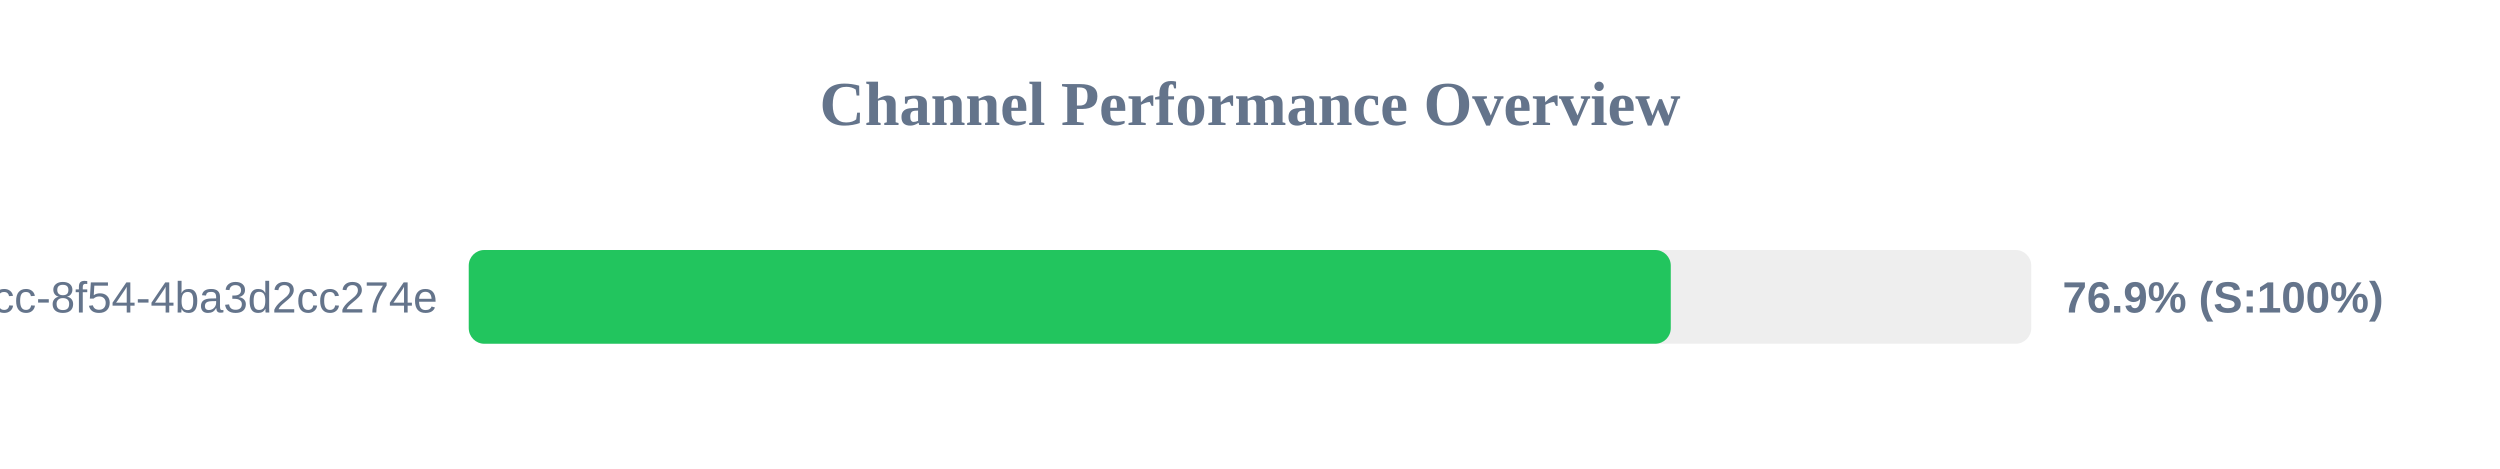
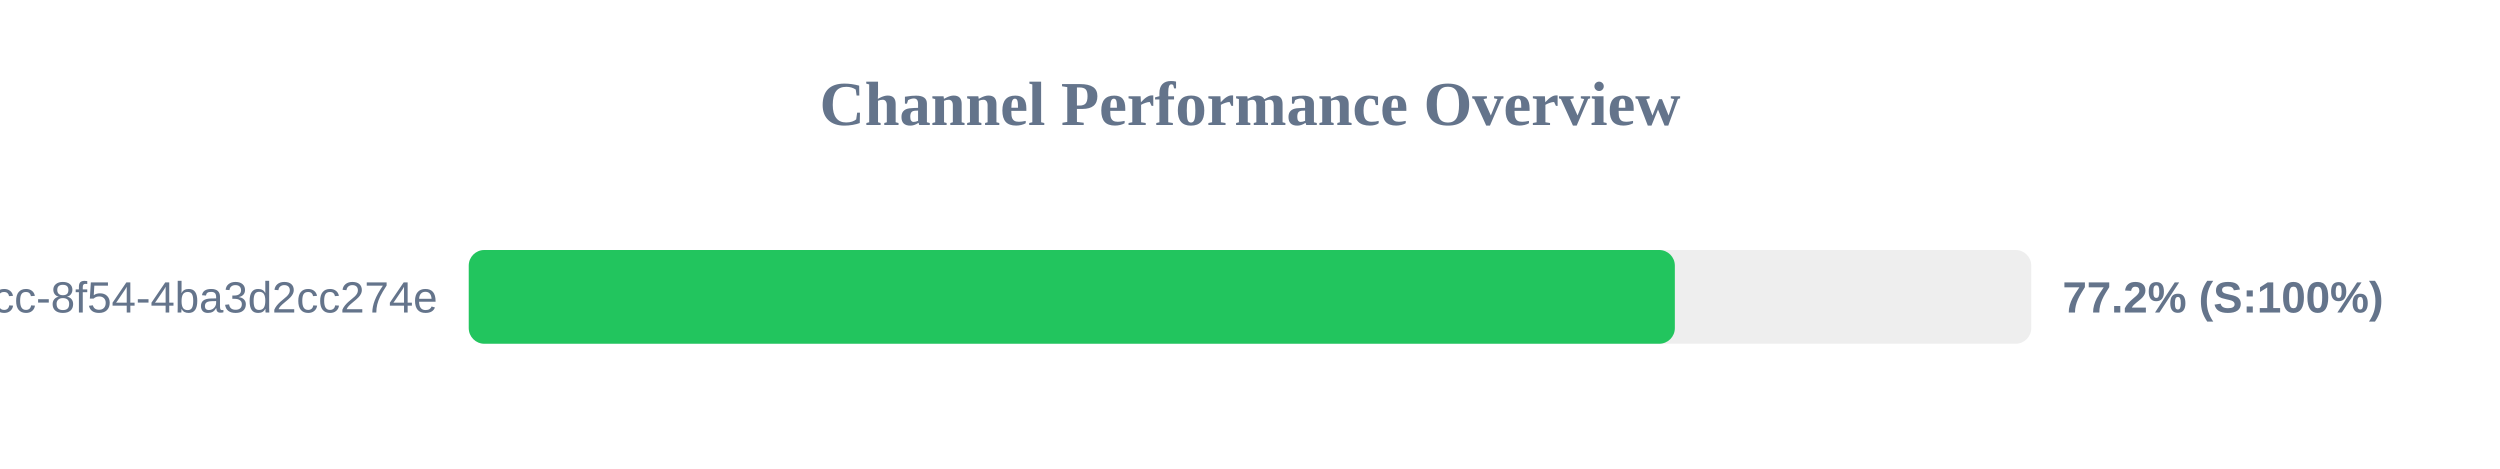
<svg xmlns="http://www.w3.org/2000/svg" width="800" height="150" version="1.1">
  <style>
        .row { font: 14px Arial; fill: #64748b; }
        .score { font: bold 14px Arial; fill: #64748b; }
    </style>
  <text x="400" y="40" text-anchor="middle" font-size="20px" font-weight="bold" fill="#64748b">Channel Performance Overview</text>
  <rect x="150" y="80" width="500" height="30" fill="#eee" rx="5" />
-   <rect x="150" y="80" width="384.65" height="30" fill="#22c55e" rx="5" />
+   <rect x="150" y="80" width="385.95" height="30" fill="#22c55e" rx="5" />
  <text x="140" y="100" text-anchor="end" class="row">?uuid=45cc0b3a-0adb-4dcc-8f54-4ba3d2cc274e</text>
-   <text x="660" y="100" text-anchor="start" class="score">76.9% (S:100%)</text>
+   <text x="660" y="100" text-anchor="start" class="score">77.2% (S:100%)</text>
</svg>
